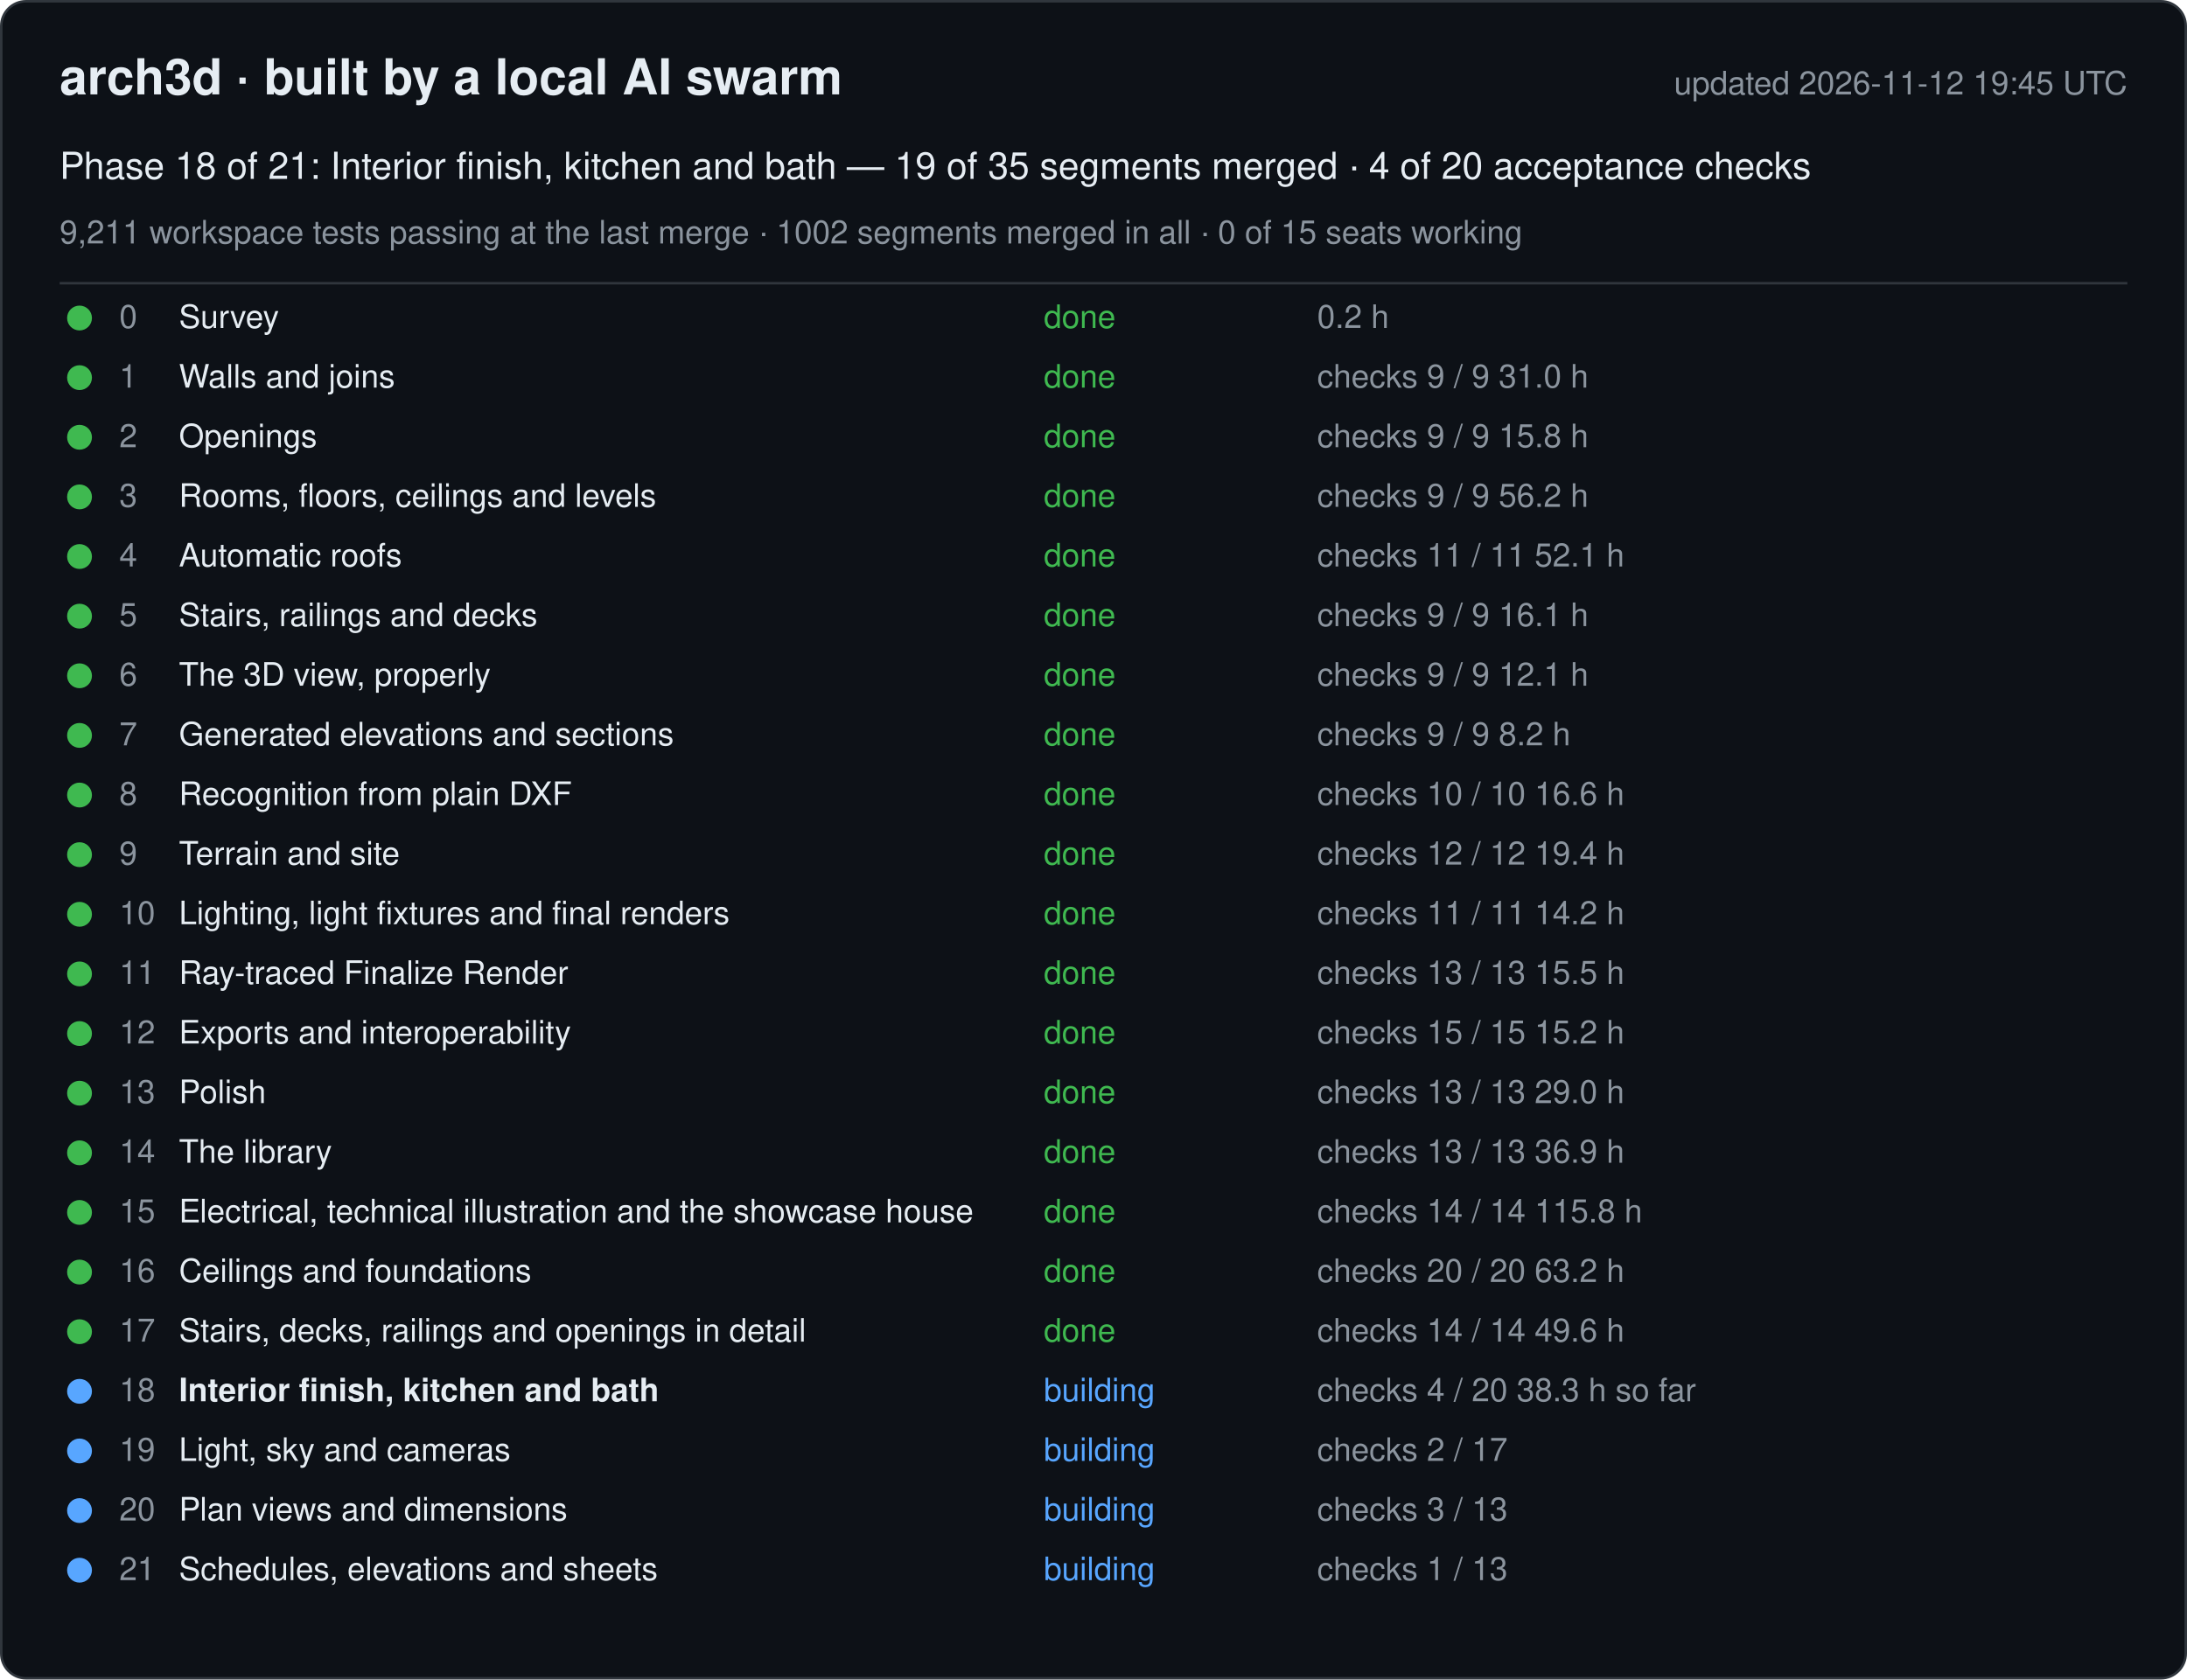
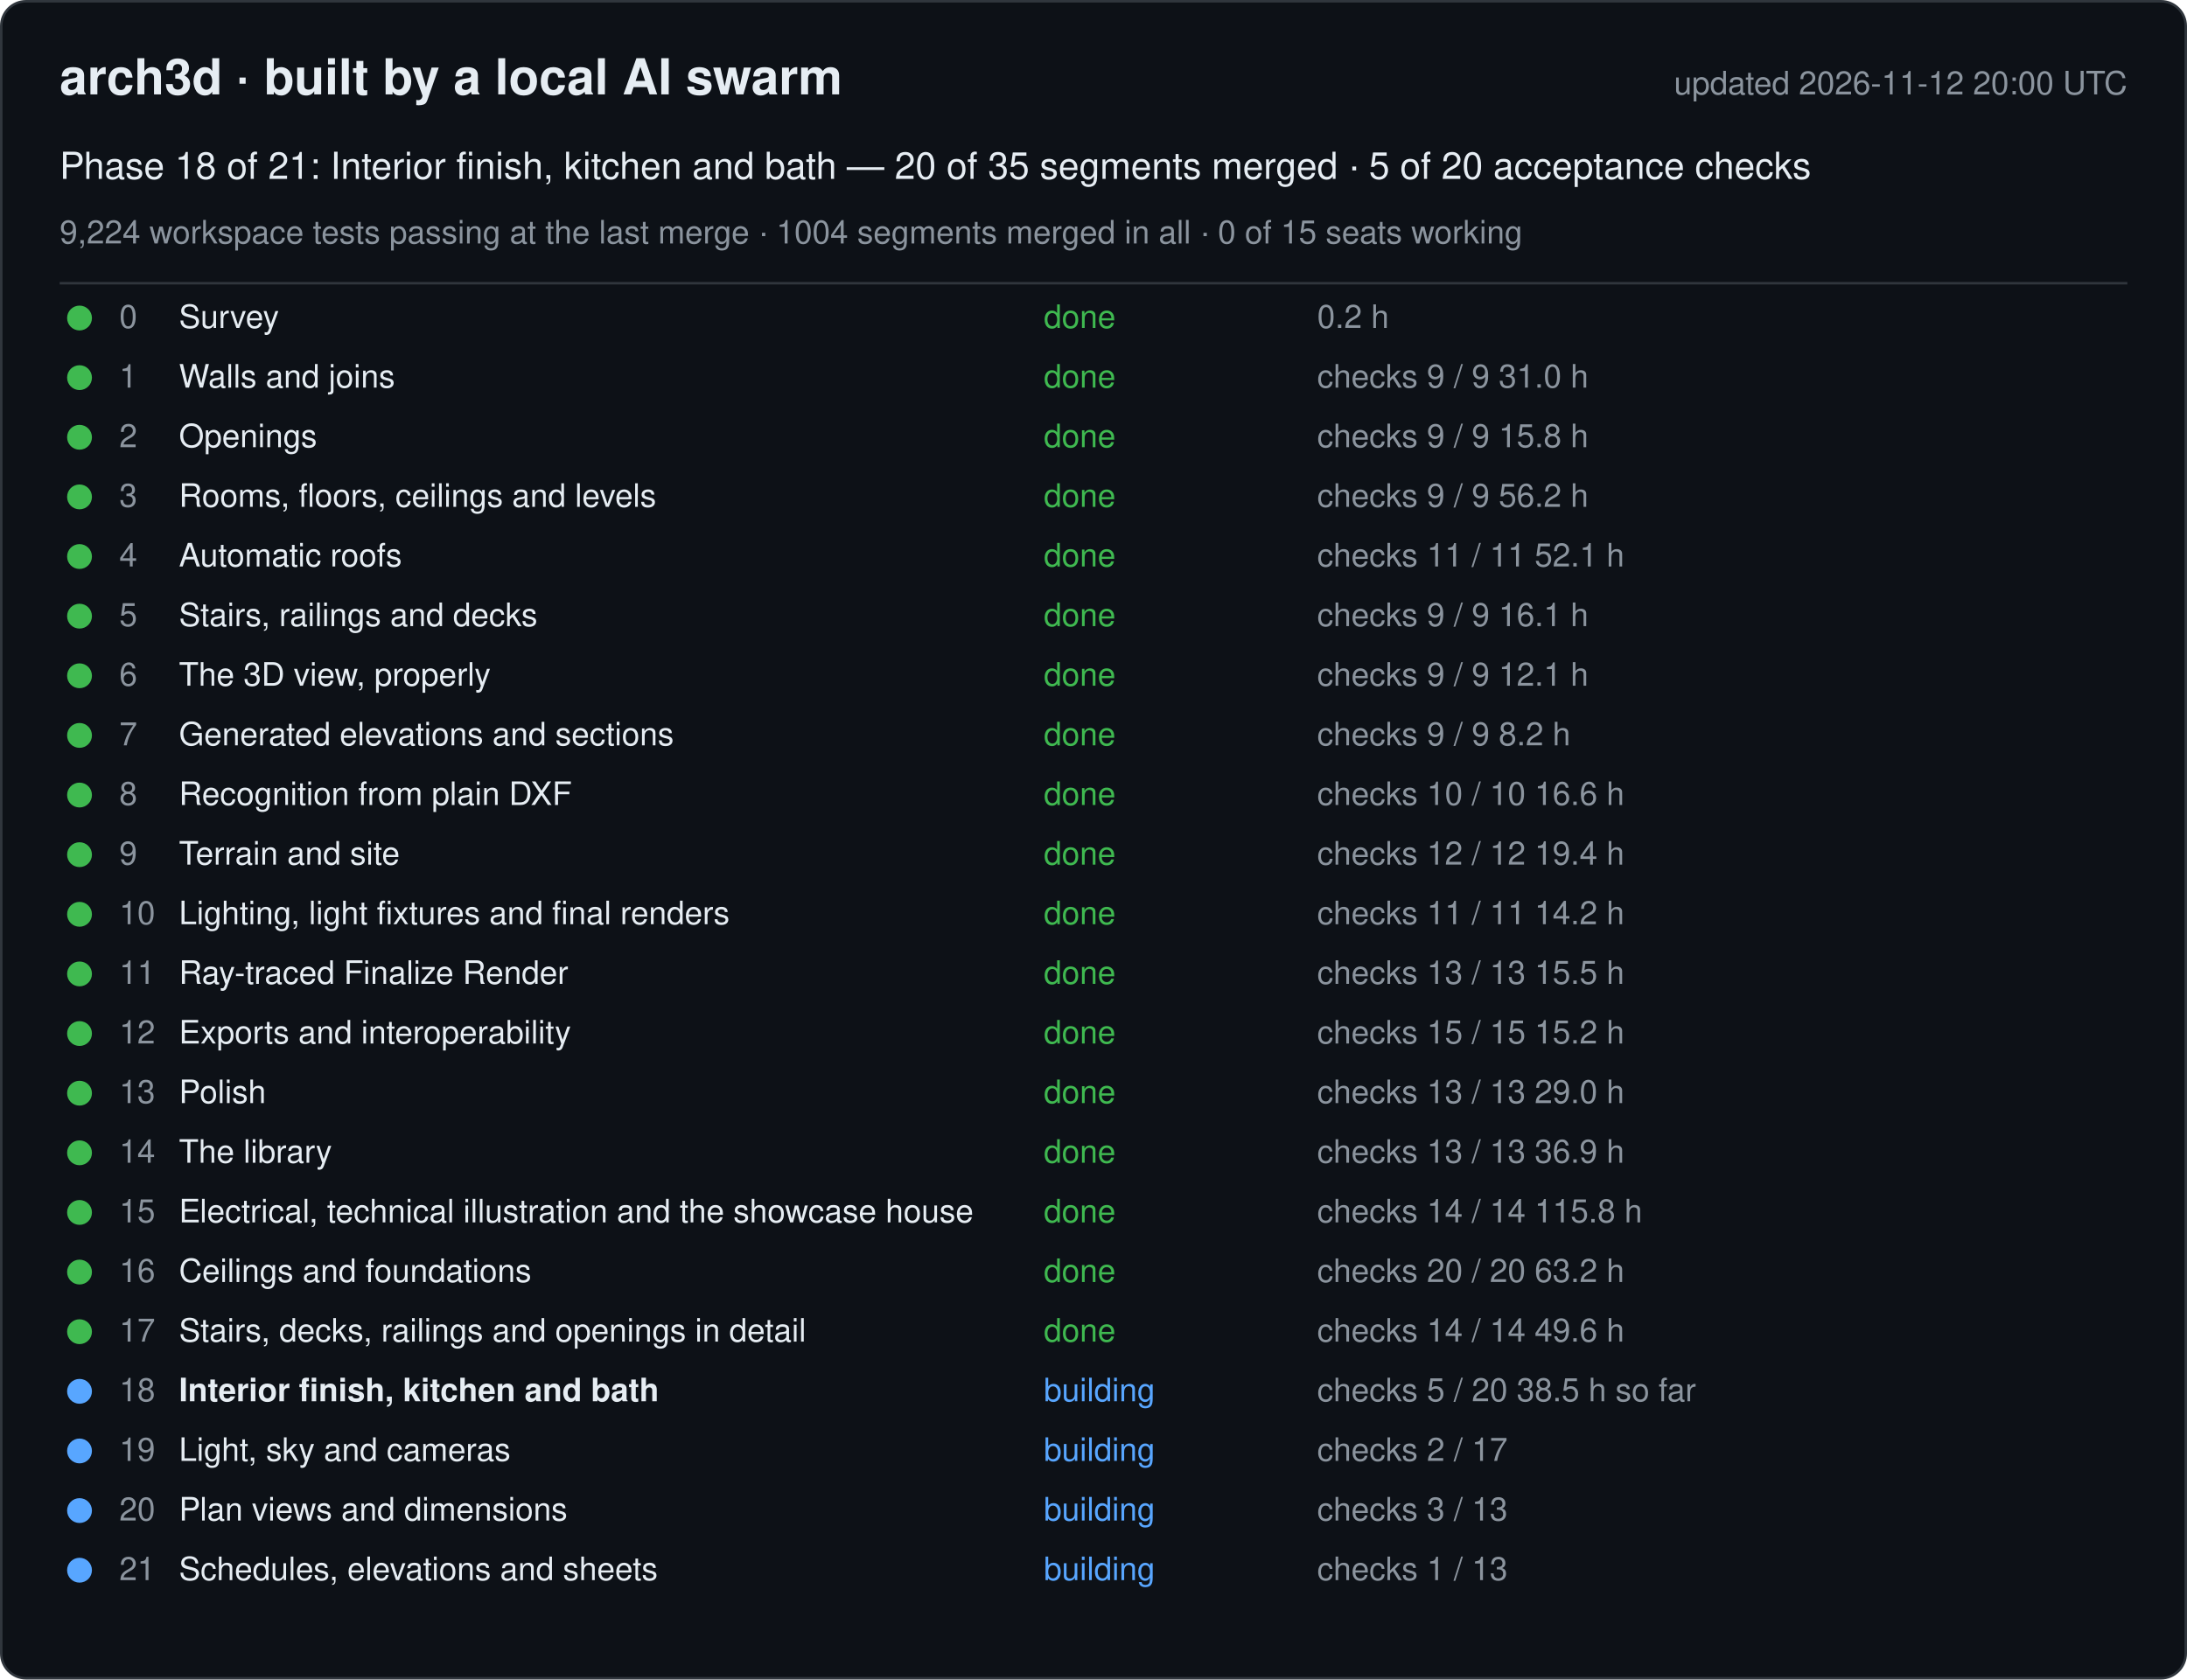
<svg xmlns="http://www.w3.org/2000/svg" width="880" height="676" viewBox="0 0 880 676" font-family="-apple-system, Segoe UI, Helvetica, Arial, sans-serif">
  <rect x="0.5" y="0.5" width="879" height="675" rx="10" fill="#0d1117" stroke="#30363d" />
  <text x="24" y="38" font-size="20" font-weight="600" fill="#e6edf3">arch3d · built by a local AI swarm</text>
-   <text x="856" y="38" font-size="13" fill="#8b949e" text-anchor="end">updated 2026-11-12 19:45 UTC</text>
-   <text x="24" y="72" font-size="15" fill="#e6edf3">Phase 18 of 21: Interior finish, kitchen and bath — 19 of 35 segments merged · 4 of 20 acceptance checks</text>
-   <text x="24" y="98" font-size="13" fill="#8b949e">9,211 workspace tests passing at the last merge · 1002 segments merged in all · 0 of 15 seats working</text>
+   <text x="856" y="38" font-size="13" fill="#8b949e" text-anchor="end">updated 2026-11-12 20:00 UTC</text>
+   <text x="24" y="72" font-size="15" fill="#e6edf3">Phase 18 of 21: Interior finish, kitchen and bath — 20 of 35 segments merged · 5 of 20 acceptance checks</text>
+   <text x="24" y="98" font-size="13" fill="#8b949e">9,224 workspace tests passing at the last merge · 1004 segments merged in all · 0 of 15 seats working</text>
  <line x1="24" y1="114" x2="856" y2="114" stroke="#30363d" />
  <g data-phase="0">
    <circle cx="32" cy="128" r="5" fill="#3fb950" />
    <text x="48" y="132" font-size="13" fill="#8b949e">0</text>
    <text x="72" y="132" font-size="13" fill="#e6edf3">Survey</text>
    <text x="420" y="132" font-size="13" fill="#3fb950">done</text>
    <text x="530" y="132" font-size="13" fill="#8b949e">0.2 h</text>
  </g>
  <g data-phase="1">
    <circle cx="32" cy="152" r="5" fill="#3fb950" />
    <text x="48" y="156" font-size="13" fill="#8b949e">1</text>
    <text x="72" y="156" font-size="13" fill="#e6edf3">Walls and joins</text>
    <text x="420" y="156" font-size="13" fill="#3fb950">done</text>
    <text x="530" y="156" font-size="13" fill="#8b949e">checks 9 / 9   31.0 h</text>
  </g>
  <g data-phase="2">
    <circle cx="32" cy="176" r="5" fill="#3fb950" />
    <text x="48" y="180" font-size="13" fill="#8b949e">2</text>
    <text x="72" y="180" font-size="13" fill="#e6edf3">Openings</text>
    <text x="420" y="180" font-size="13" fill="#3fb950">done</text>
    <text x="530" y="180" font-size="13" fill="#8b949e">checks 9 / 9   15.8 h</text>
  </g>
  <g data-phase="3">
    <circle cx="32" cy="200" r="5" fill="#3fb950" />
    <text x="48" y="204" font-size="13" fill="#8b949e">3</text>
    <text x="72" y="204" font-size="13" fill="#e6edf3">Rooms, floors, ceilings and levels</text>
    <text x="420" y="204" font-size="13" fill="#3fb950">done</text>
    <text x="530" y="204" font-size="13" fill="#8b949e">checks 9 / 9   56.2 h</text>
  </g>
  <g data-phase="4">
    <circle cx="32" cy="224" r="5" fill="#3fb950" />
    <text x="48" y="228" font-size="13" fill="#8b949e">4</text>
    <text x="72" y="228" font-size="13" fill="#e6edf3">Automatic roofs</text>
    <text x="420" y="228" font-size="13" fill="#3fb950">done</text>
    <text x="530" y="228" font-size="13" fill="#8b949e">checks 11 / 11   52.1 h</text>
  </g>
  <g data-phase="5">
    <circle cx="32" cy="248" r="5" fill="#3fb950" />
    <text x="48" y="252" font-size="13" fill="#8b949e">5</text>
    <text x="72" y="252" font-size="13" fill="#e6edf3">Stairs, railings and decks</text>
    <text x="420" y="252" font-size="13" fill="#3fb950">done</text>
    <text x="530" y="252" font-size="13" fill="#8b949e">checks 9 / 9   16.1 h</text>
  </g>
  <g data-phase="6">
    <circle cx="32" cy="272" r="5" fill="#3fb950" />
    <text x="48" y="276" font-size="13" fill="#8b949e">6</text>
    <text x="72" y="276" font-size="13" fill="#e6edf3">The 3D view, properly</text>
    <text x="420" y="276" font-size="13" fill="#3fb950">done</text>
    <text x="530" y="276" font-size="13" fill="#8b949e">checks 9 / 9   12.1 h</text>
  </g>
  <g data-phase="7">
    <circle cx="32" cy="296" r="5" fill="#3fb950" />
    <text x="48" y="300" font-size="13" fill="#8b949e">7</text>
    <text x="72" y="300" font-size="13" fill="#e6edf3">Generated elevations and sections</text>
    <text x="420" y="300" font-size="13" fill="#3fb950">done</text>
    <text x="530" y="300" font-size="13" fill="#8b949e">checks 9 / 9   8.2 h</text>
  </g>
  <g data-phase="8">
    <circle cx="32" cy="320" r="5" fill="#3fb950" />
    <text x="48" y="324" font-size="13" fill="#8b949e">8</text>
    <text x="72" y="324" font-size="13" fill="#e6edf3">Recognition from plain DXF</text>
    <text x="420" y="324" font-size="13" fill="#3fb950">done</text>
    <text x="530" y="324" font-size="13" fill="#8b949e">checks 10 / 10   16.6 h</text>
  </g>
  <g data-phase="9">
    <circle cx="32" cy="344" r="5" fill="#3fb950" />
    <text x="48" y="348" font-size="13" fill="#8b949e">9</text>
    <text x="72" y="348" font-size="13" fill="#e6edf3">Terrain and site</text>
    <text x="420" y="348" font-size="13" fill="#3fb950">done</text>
    <text x="530" y="348" font-size="13" fill="#8b949e">checks 12 / 12   19.4 h</text>
  </g>
  <g data-phase="10">
    <circle cx="32" cy="368" r="5" fill="#3fb950" />
    <text x="48" y="372" font-size="13" fill="#8b949e">10</text>
    <text x="72" y="372" font-size="13" fill="#e6edf3">Lighting, light fixtures and final renders</text>
    <text x="420" y="372" font-size="13" fill="#3fb950">done</text>
    <text x="530" y="372" font-size="13" fill="#8b949e">checks 11 / 11   14.2 h</text>
  </g>
  <g data-phase="11">
    <circle cx="32" cy="392" r="5" fill="#3fb950" />
    <text x="48" y="396" font-size="13" fill="#8b949e">11</text>
    <text x="72" y="396" font-size="13" fill="#e6edf3">Ray-traced Finalize Render</text>
    <text x="420" y="396" font-size="13" fill="#3fb950">done</text>
    <text x="530" y="396" font-size="13" fill="#8b949e">checks 13 / 13   15.5 h</text>
  </g>
  <g data-phase="12">
    <circle cx="32" cy="416" r="5" fill="#3fb950" />
    <text x="48" y="420" font-size="13" fill="#8b949e">12</text>
    <text x="72" y="420" font-size="13" fill="#e6edf3">Exports and interoperability</text>
    <text x="420" y="420" font-size="13" fill="#3fb950">done</text>
    <text x="530" y="420" font-size="13" fill="#8b949e">checks 15 / 15   15.2 h</text>
  </g>
  <g data-phase="13">
    <circle cx="32" cy="440" r="5" fill="#3fb950" />
    <text x="48" y="444" font-size="13" fill="#8b949e">13</text>
    <text x="72" y="444" font-size="13" fill="#e6edf3">Polish</text>
    <text x="420" y="444" font-size="13" fill="#3fb950">done</text>
    <text x="530" y="444" font-size="13" fill="#8b949e">checks 13 / 13   29.0 h</text>
  </g>
  <g data-phase="14">
    <circle cx="32" cy="464" r="5" fill="#3fb950" />
    <text x="48" y="468" font-size="13" fill="#8b949e">14</text>
    <text x="72" y="468" font-size="13" fill="#e6edf3">The library</text>
    <text x="420" y="468" font-size="13" fill="#3fb950">done</text>
    <text x="530" y="468" font-size="13" fill="#8b949e">checks 13 / 13   36.9 h</text>
  </g>
  <g data-phase="15">
    <circle cx="32" cy="488" r="5" fill="#3fb950" />
    <text x="48" y="492" font-size="13" fill="#8b949e">15</text>
    <text x="72" y="492" font-size="13" fill="#e6edf3">Electrical, technical illustration and the showcase house</text>
    <text x="420" y="492" font-size="13" fill="#3fb950">done</text>
    <text x="530" y="492" font-size="13" fill="#8b949e">checks 14 / 14   115.8 h</text>
  </g>
  <g data-phase="16">
    <circle cx="32" cy="512" r="5" fill="#3fb950" />
    <text x="48" y="516" font-size="13" fill="#8b949e">16</text>
    <text x="72" y="516" font-size="13" fill="#e6edf3">Ceilings and foundations</text>
    <text x="420" y="516" font-size="13" fill="#3fb950">done</text>
    <text x="530" y="516" font-size="13" fill="#8b949e">checks 20 / 20   63.2 h</text>
  </g>
  <g data-phase="17">
    <circle cx="32" cy="536" r="5" fill="#3fb950" />
    <text x="48" y="540" font-size="13" fill="#8b949e">17</text>
    <text x="72" y="540" font-size="13" fill="#e6edf3">Stairs, decks, railings and openings in detail</text>
    <text x="420" y="540" font-size="13" fill="#3fb950">done</text>
    <text x="530" y="540" font-size="13" fill="#8b949e">checks 14 / 14   49.6 h</text>
  </g>
  <g data-phase="18">
    <circle cx="32" cy="560" r="5" fill="#58a6ff" />
    <text x="48" y="564" font-size="13" fill="#8b949e">18</text>
    <text x="72" y="564" font-size="13" fill="#e6edf3" font-weight="600">Interior finish, kitchen and bath</text>
    <text x="420" y="564" font-size="13" fill="#58a6ff">building</text>
-     <text x="530" y="564" font-size="13" fill="#8b949e">checks 4 / 20   38.3 h so far</text>
+     <text x="530" y="564" font-size="13" fill="#8b949e">checks 5 / 20   38.5 h so far</text>
  </g>
  <g data-phase="19">
    <circle cx="32" cy="584" r="5" fill="#58a6ff" />
    <text x="48" y="588" font-size="13" fill="#8b949e">19</text>
    <text x="72" y="588" font-size="13" fill="#e6edf3">Light, sky and cameras</text>
    <text x="420" y="588" font-size="13" fill="#58a6ff">building</text>
    <text x="530" y="588" font-size="13" fill="#8b949e">checks 2 / 17</text>
  </g>
  <g data-phase="20">
    <circle cx="32" cy="608" r="5" fill="#58a6ff" />
    <text x="48" y="612" font-size="13" fill="#8b949e">20</text>
    <text x="72" y="612" font-size="13" fill="#e6edf3">Plan views and dimensions</text>
    <text x="420" y="612" font-size="13" fill="#58a6ff">building</text>
    <text x="530" y="612" font-size="13" fill="#8b949e">checks 3 / 13</text>
  </g>
  <g data-phase="21">
    <circle cx="32" cy="632" r="5" fill="#58a6ff" />
    <text x="48" y="636" font-size="13" fill="#8b949e">21</text>
    <text x="72" y="636" font-size="13" fill="#e6edf3">Schedules, elevations and sheets</text>
    <text x="420" y="636" font-size="13" fill="#58a6ff">building</text>
    <text x="530" y="636" font-size="13" fill="#8b949e">checks 1 / 13</text>
  </g>
</svg>
